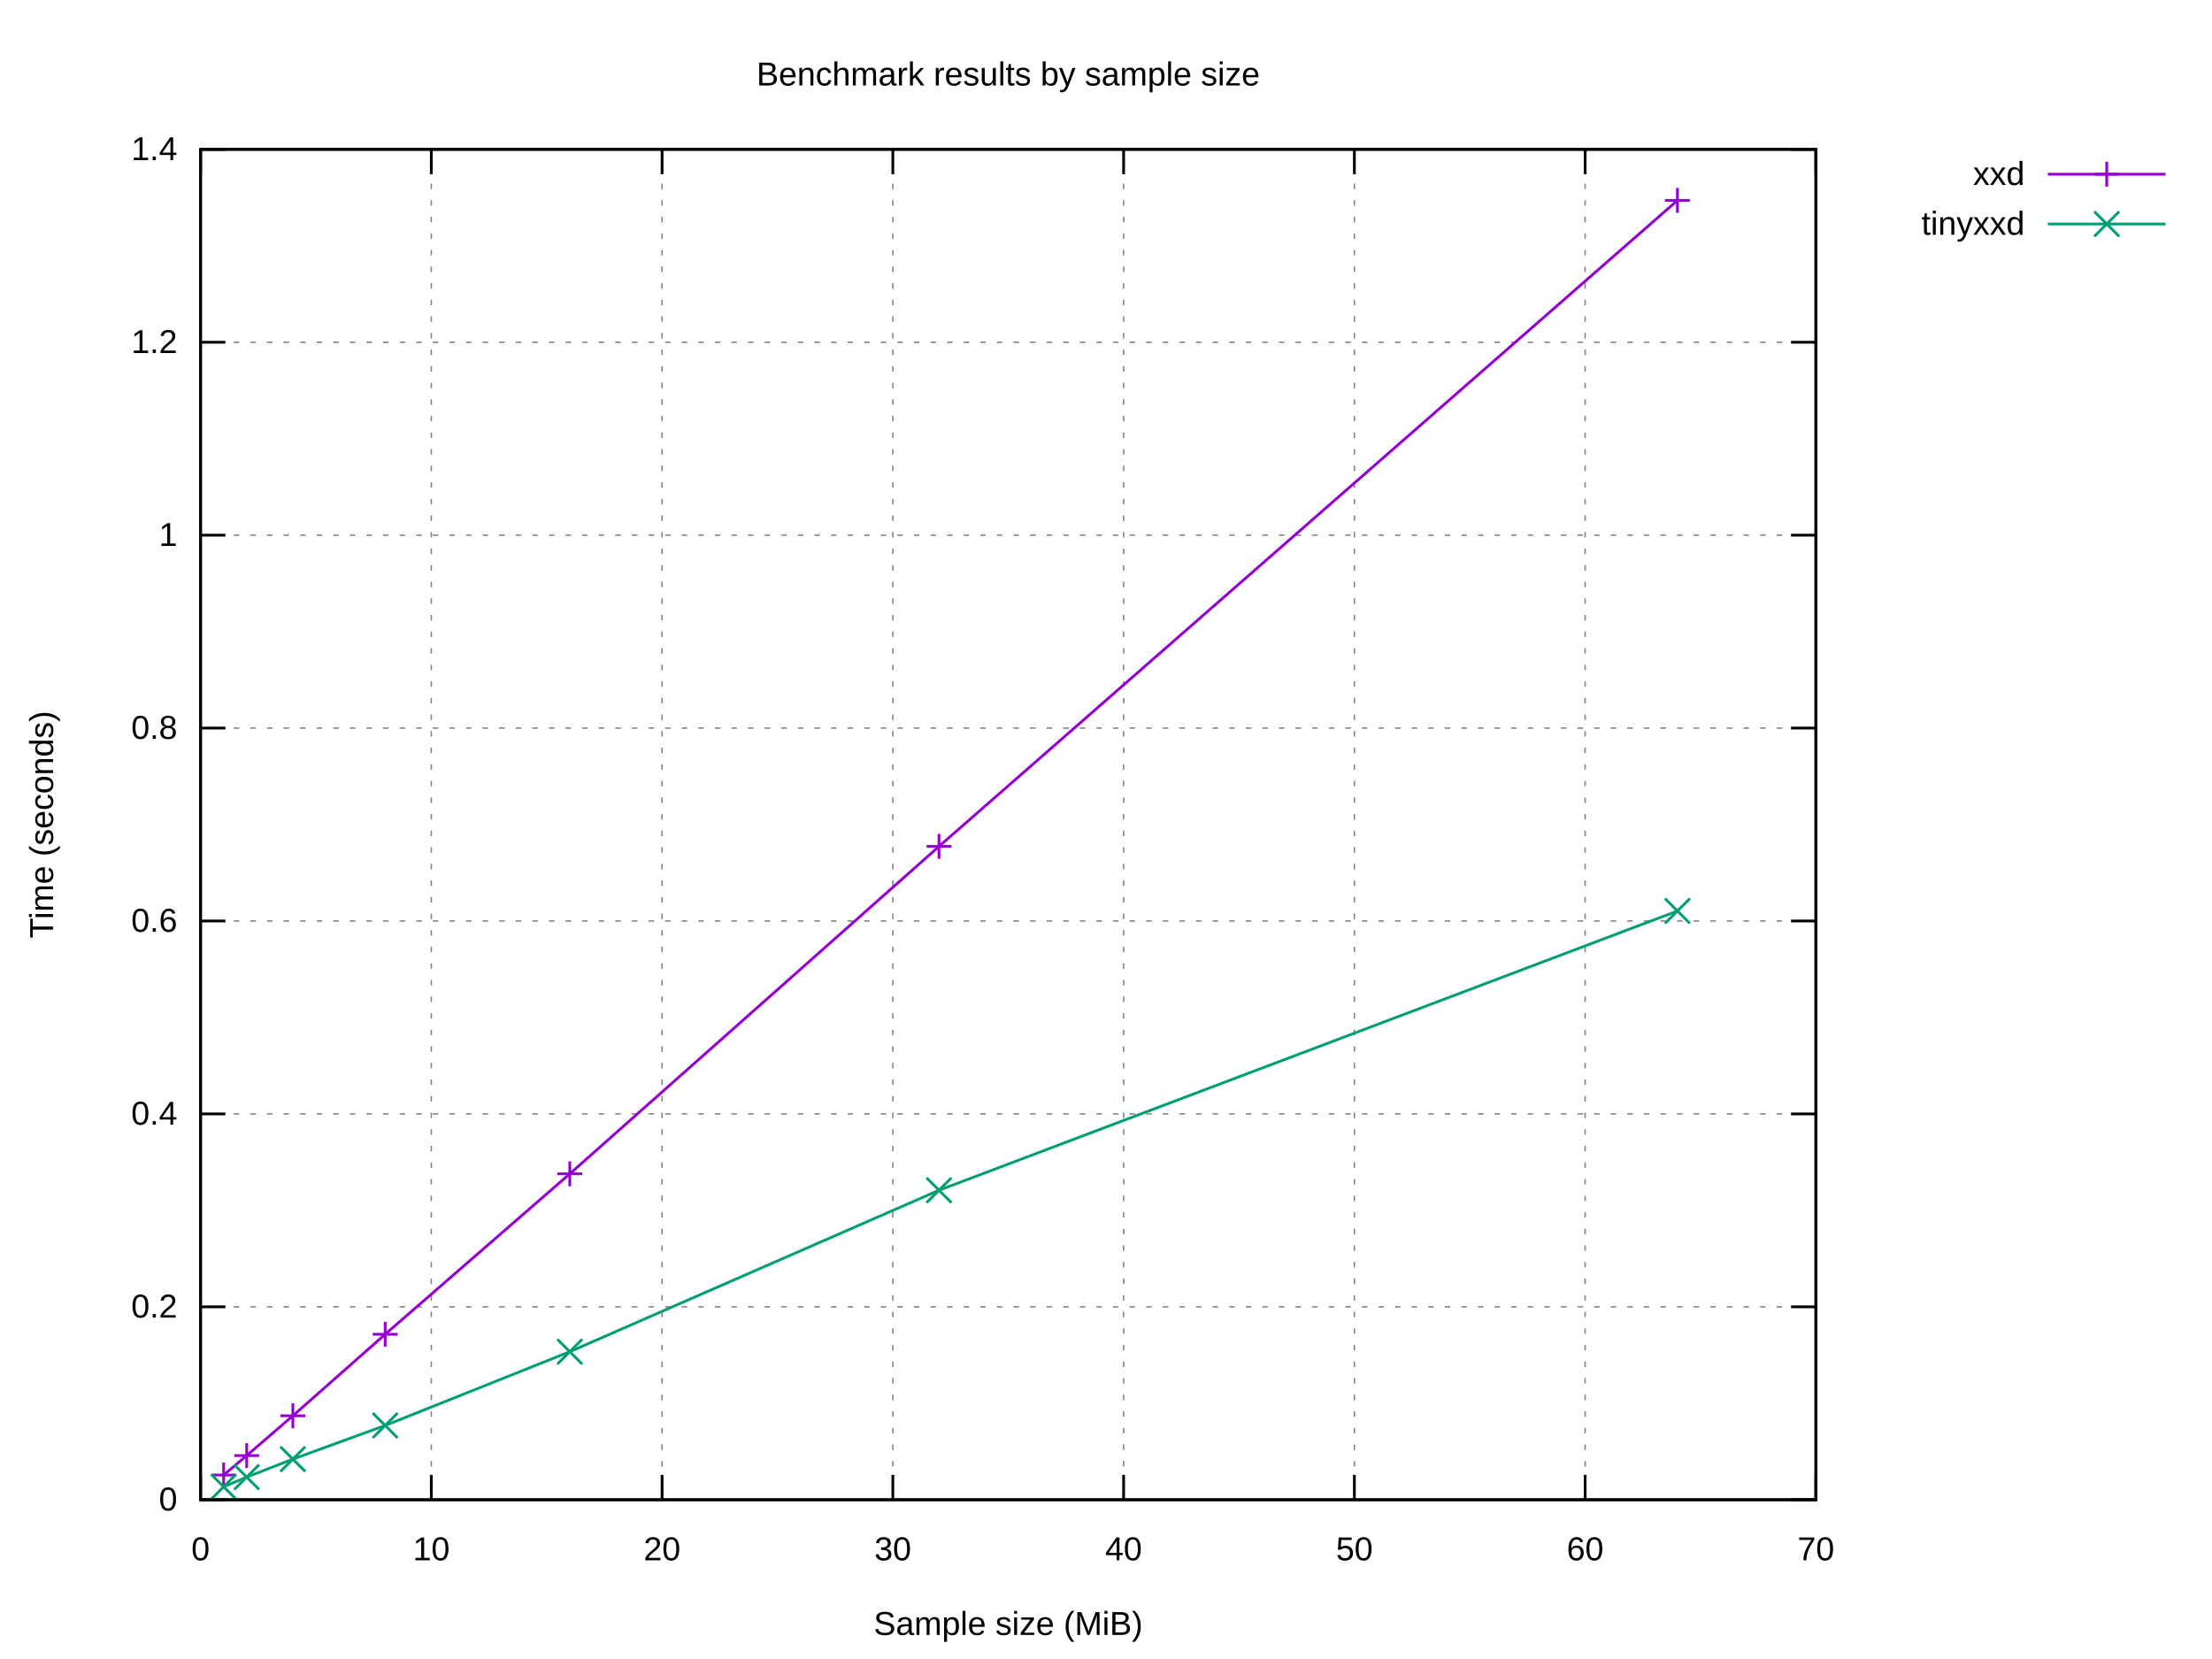
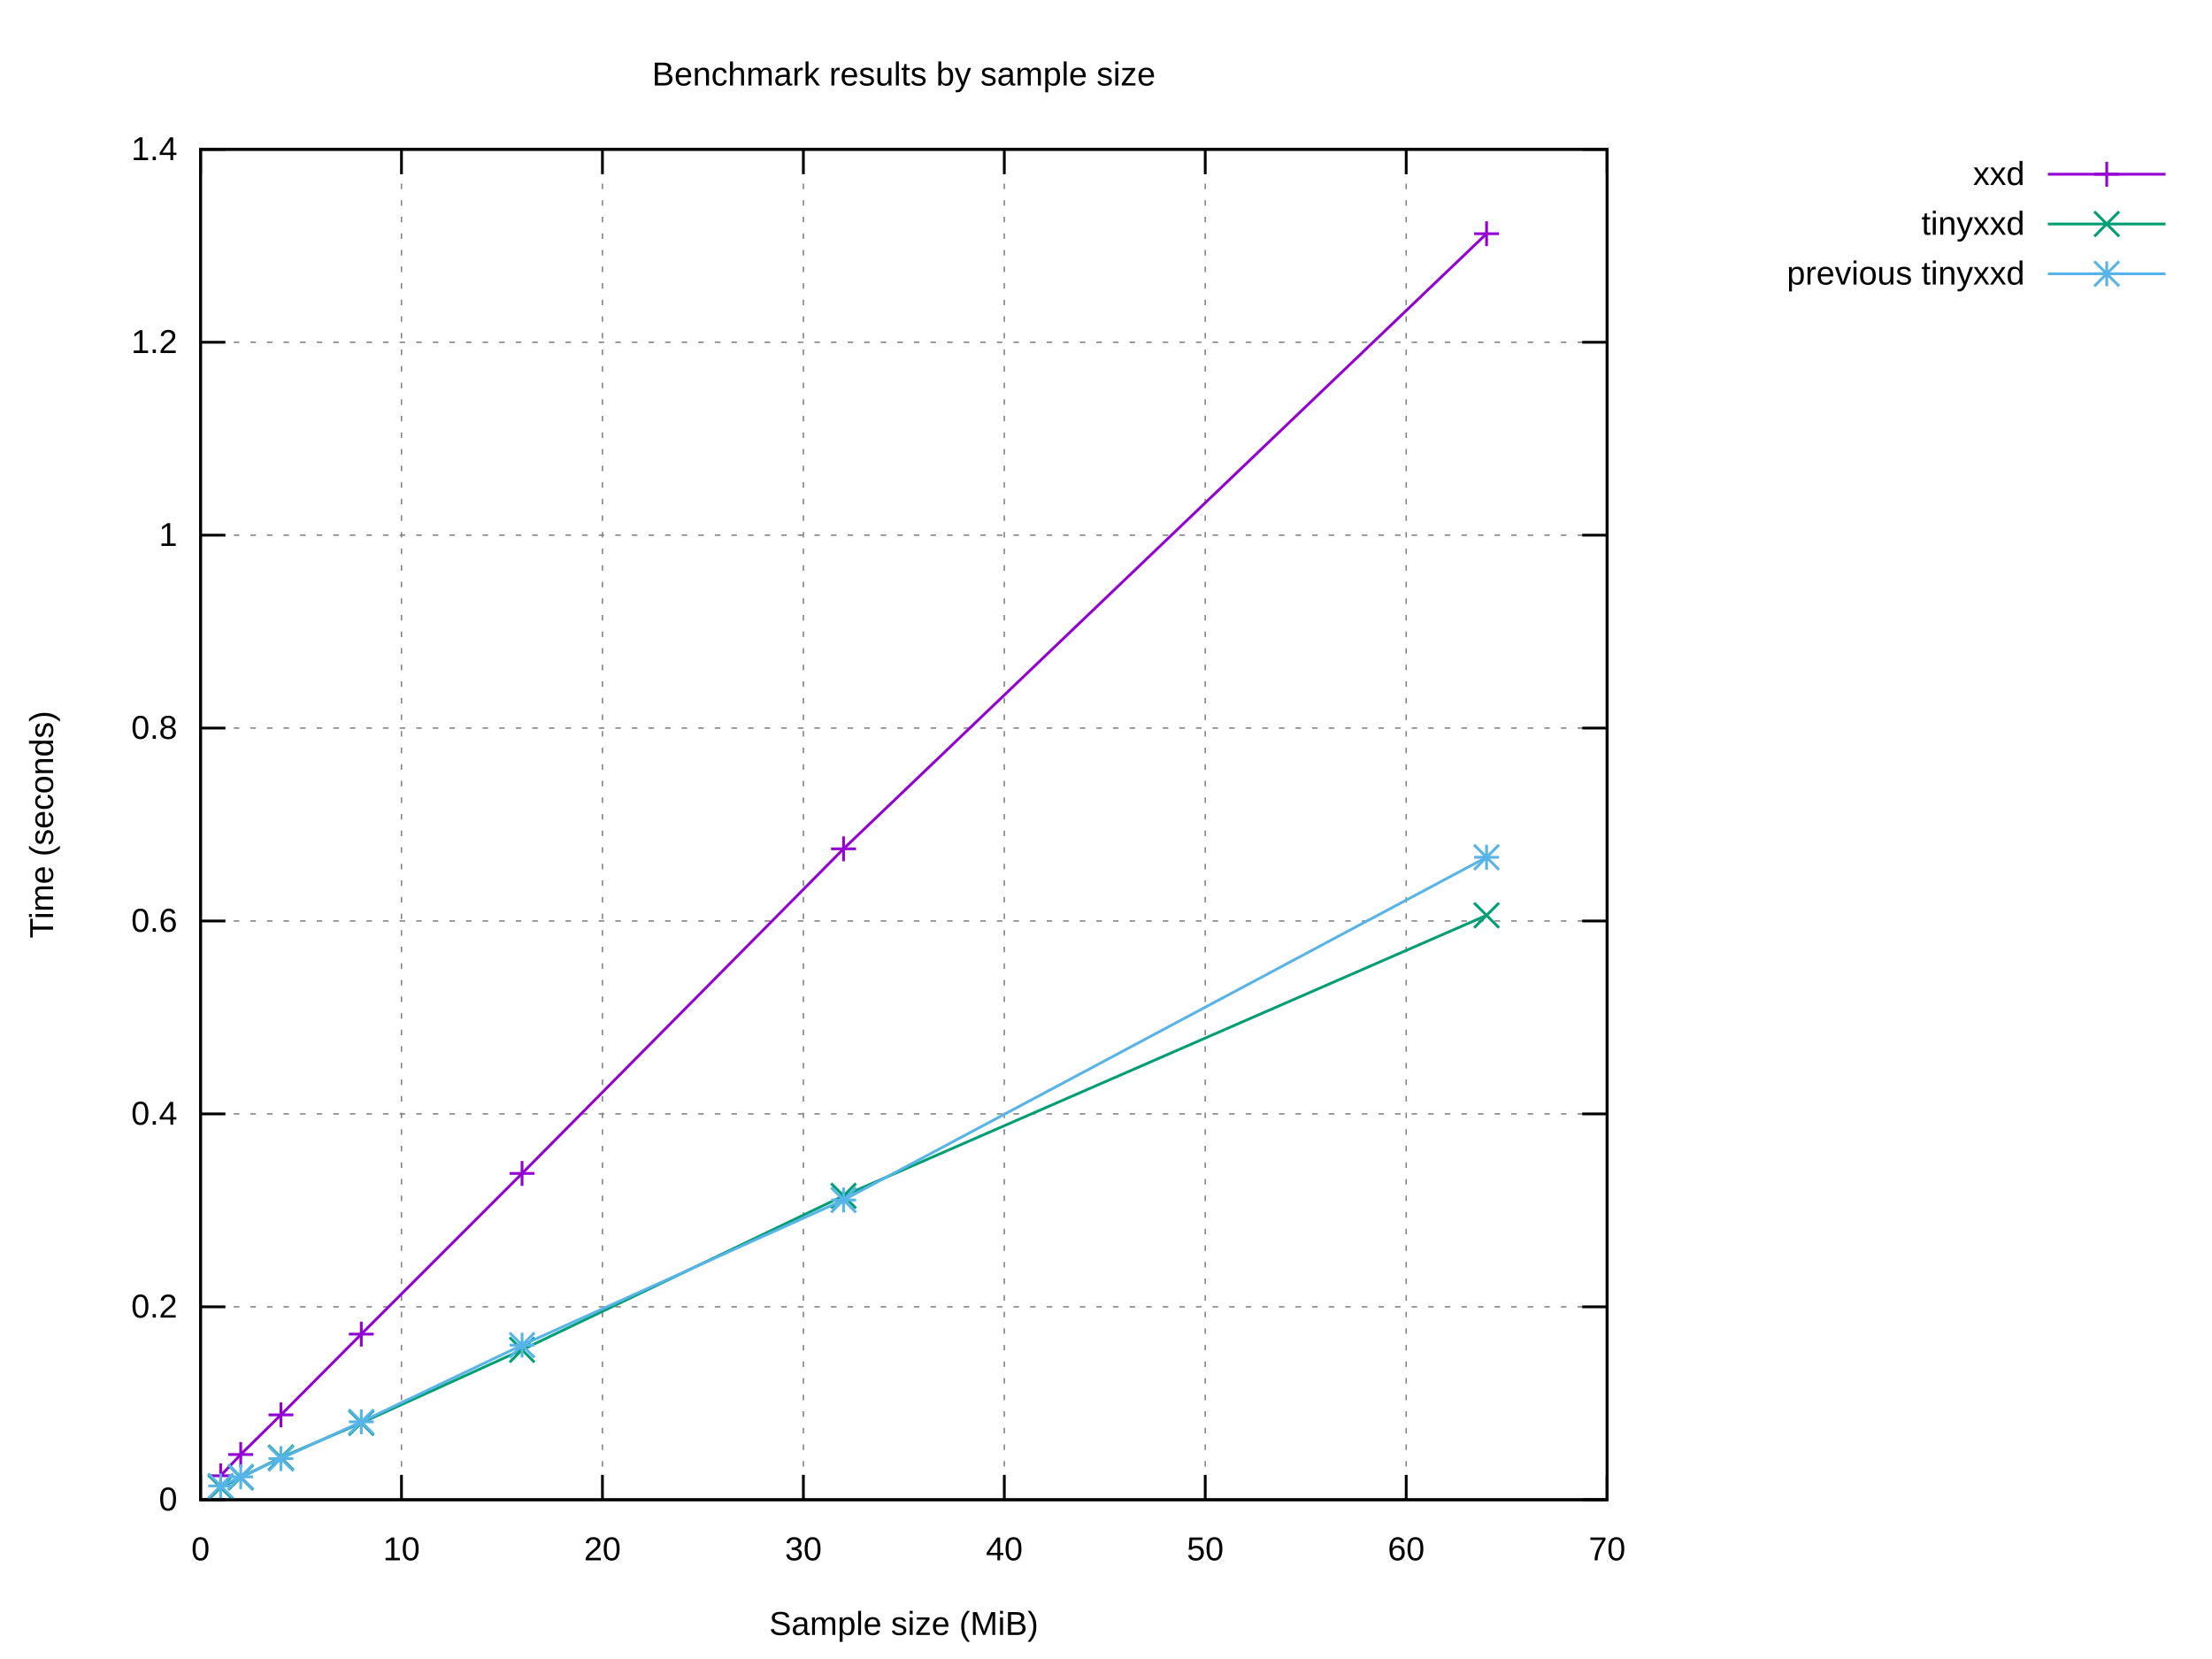
<svg xmlns="http://www.w3.org/2000/svg" xmlns:xlink="http://www.w3.org/1999/xlink" width="800" height="600" viewBox="0 0 800 600">
  <g id="gnuplot_canvas">
    <rect x="0" y="0" width="800" height="600" fill="#ffffff" />
    <defs>
      <circle id="gpDot" r="0.5" stroke-width="0.5" stroke="currentColor" />
      <path id="gpPt0" stroke-width="0.222" stroke="currentColor" d="M-1,0 h2 M0,-1 v2" />
      <path id="gpPt1" stroke-width="0.222" stroke="currentColor" d="M-1,-1 L1,1 M1,-1 L-1,1" />
      <path id="gpPt2" stroke-width="0.222" stroke="currentColor" d="M-1,0 L1,0 M0,-1 L0,1 M-1,-1 L1,1 M-1,1 L1,-1" />
      <rect id="gpPt3" stroke-width="0.222" stroke="currentColor" x="-1" y="-1" width="2" height="2" />
      <rect id="gpPt4" stroke-width="0.222" stroke="currentColor" fill="currentColor" x="-1" y="-1" width="2" height="2" />
      <circle id="gpPt5" stroke-width="0.222" stroke="currentColor" cx="0" cy="0" r="1" />
      <use xlink:href="#gpPt5" id="gpPt6" fill="currentColor" stroke="none" />
      <path id="gpPt7" stroke-width="0.222" stroke="currentColor" d="M0,-1.33 L-1.33,0.67 L1.33,0.67 z" />
      <use xlink:href="#gpPt7" id="gpPt8" fill="currentColor" stroke="none" />
      <use xlink:href="#gpPt7" id="gpPt9" stroke="currentColor" transform="rotate(180)" />
      <use xlink:href="#gpPt9" id="gpPt10" fill="currentColor" stroke="none" />
      <use xlink:href="#gpPt3" id="gpPt11" stroke="currentColor" transform="rotate(45)" />
      <use xlink:href="#gpPt11" id="gpPt12" fill="currentColor" stroke="none" />
      <path id="gpPt13" stroke-width="0.222" stroke="currentColor" d="M0,1.330 L1.265,0.411 L0.782,-1.067 L-0.782,-1.076 L-1.265,0.411 z" />
      <use xlink:href="#gpPt13" id="gpPt14" fill="currentColor" stroke="none" />
      <filter id="textbox" filterUnits="objectBoundingBox" x="0" y="0" height="1" width="1">
        <feFlood flood-color="#FFFFFF" flood-opacity="1" result="bgnd" />
        <feComposite in="SourceGraphic" in2="bgnd" operator="atop" />
      </filter>
      <filter id="greybox" filterUnits="objectBoundingBox" x="0" y="0" height="1" width="1">
        <feFlood flood-color="lightgrey" flood-opacity="1" result="grey" />
        <feComposite in="SourceGraphic" in2="grey" operator="atop" />
      </filter>
    </defs>
    <g fill="none" color="#FFFFFF" stroke="currentColor" stroke-width="1.00" stroke-linecap="butt" stroke-linejoin="miter">
</g>
    <g fill="none" color="black" stroke="currentColor" stroke-width="1.00" stroke-linecap="butt" stroke-linejoin="miter">
</g>
    <g fill="none" color="black" stroke="black" stroke-width="0.50" stroke-linecap="butt" stroke-linejoin="miter">
</g>
    <g fill="none" color="gray" stroke="currentColor" stroke-width="0.50" stroke-linecap="butt" stroke-linejoin="miter">
-       <path stroke="gray" stroke-dasharray="2,4" class="gridline" d="M72.53,542.40 L656.75,542.40  " />
-     </g>
-     <g fill="none" color="gray" stroke="gray" stroke-width="1.00" stroke-linecap="butt" stroke-linejoin="miter">
- </g>
-     <g fill="none" color="black" stroke="currentColor" stroke-width="1.00" stroke-linecap="butt" stroke-linejoin="miter">
-       <path stroke="black" d="M72.53,542.40 L81.53,542.40 M656.75,542.40 L647.75,542.40  " />
+       <path stroke="gray" stroke-dasharray="2,4" class="gridline" d="M72.53,542.40 L581.24,542.40  " />
+     </g>
+     <g fill="none" color="gray" stroke="gray" stroke-width="1.00" stroke-linecap="butt" stroke-linejoin="miter">
+ </g>
+     <g fill="none" color="black" stroke="currentColor" stroke-width="1.00" stroke-linecap="butt" stroke-linejoin="miter">
+       <path stroke="black" d="M72.53,542.40 L81.53,542.40 M581.24,542.40 L572.24,542.40  " />
      <g transform="translate(64.14,546.30)" stroke="none" fill="black" font-family="Arial" font-size="12.00" text-anchor="end">
        <text>
          <tspan font-family="Arial"> 0</tspan>
        </text>
      </g>
    </g>
    <g fill="none" color="black" stroke="currentColor" stroke-width="1.00" stroke-linecap="butt" stroke-linejoin="miter">
</g>
    <g fill="none" color="black" stroke="black" stroke-width="0.50" stroke-linecap="butt" stroke-linejoin="miter">
</g>
    <g fill="none" color="gray" stroke="currentColor" stroke-width="0.50" stroke-linecap="butt" stroke-linejoin="miter">
-       <path stroke="gray" stroke-dasharray="2,4" class="gridline" d="M72.53,472.63 L656.75,472.63  " />
-     </g>
-     <g fill="none" color="gray" stroke="gray" stroke-width="1.00" stroke-linecap="butt" stroke-linejoin="miter">
- </g>
-     <g fill="none" color="black" stroke="currentColor" stroke-width="1.00" stroke-linecap="butt" stroke-linejoin="miter">
-       <path stroke="black" d="M72.53,472.63 L81.53,472.63 M656.75,472.63 L647.75,472.63  " />
+       <path stroke="gray" stroke-dasharray="2,4" class="gridline" d="M72.53,472.63 L581.24,472.63  " />
+     </g>
+     <g fill="none" color="gray" stroke="gray" stroke-width="1.00" stroke-linecap="butt" stroke-linejoin="miter">
+ </g>
+     <g fill="none" color="black" stroke="currentColor" stroke-width="1.00" stroke-linecap="butt" stroke-linejoin="miter">
+       <path stroke="black" d="M72.53,472.63 L81.53,472.63 M581.24,472.63 L572.24,472.63  " />
      <g transform="translate(64.14,476.53)" stroke="none" fill="black" font-family="Arial" font-size="12.00" text-anchor="end">
        <text>
          <tspan font-family="Arial"> 0.2</tspan>
        </text>
      </g>
    </g>
    <g fill="none" color="black" stroke="currentColor" stroke-width="1.00" stroke-linecap="butt" stroke-linejoin="miter">
</g>
    <g fill="none" color="black" stroke="black" stroke-width="0.50" stroke-linecap="butt" stroke-linejoin="miter">
</g>
    <g fill="none" color="gray" stroke="currentColor" stroke-width="0.50" stroke-linecap="butt" stroke-linejoin="miter">
-       <path stroke="gray" stroke-dasharray="2,4" class="gridline" d="M72.53,402.86 L656.75,402.86  " />
-     </g>
-     <g fill="none" color="gray" stroke="gray" stroke-width="1.00" stroke-linecap="butt" stroke-linejoin="miter">
- </g>
-     <g fill="none" color="black" stroke="currentColor" stroke-width="1.00" stroke-linecap="butt" stroke-linejoin="miter">
-       <path stroke="black" d="M72.53,402.86 L81.53,402.86 M656.75,402.86 L647.75,402.86  " />
+       <path stroke="gray" stroke-dasharray="2,4" class="gridline" d="M72.53,402.86 L581.24,402.86  " />
+     </g>
+     <g fill="none" color="gray" stroke="gray" stroke-width="1.00" stroke-linecap="butt" stroke-linejoin="miter">
+ </g>
+     <g fill="none" color="black" stroke="currentColor" stroke-width="1.00" stroke-linecap="butt" stroke-linejoin="miter">
+       <path stroke="black" d="M72.53,402.86 L81.53,402.86 M581.24,402.86 L572.24,402.86  " />
      <g transform="translate(64.14,406.76)" stroke="none" fill="black" font-family="Arial" font-size="12.00" text-anchor="end">
        <text>
          <tspan font-family="Arial"> 0.4</tspan>
        </text>
      </g>
    </g>
    <g fill="none" color="black" stroke="currentColor" stroke-width="1.00" stroke-linecap="butt" stroke-linejoin="miter">
</g>
    <g fill="none" color="black" stroke="black" stroke-width="0.50" stroke-linecap="butt" stroke-linejoin="miter">
</g>
    <g fill="none" color="gray" stroke="currentColor" stroke-width="0.50" stroke-linecap="butt" stroke-linejoin="miter">
-       <path stroke="gray" stroke-dasharray="2,4" class="gridline" d="M72.53,333.09 L656.75,333.09  " />
-     </g>
-     <g fill="none" color="gray" stroke="gray" stroke-width="1.00" stroke-linecap="butt" stroke-linejoin="miter">
- </g>
-     <g fill="none" color="black" stroke="currentColor" stroke-width="1.00" stroke-linecap="butt" stroke-linejoin="miter">
-       <path stroke="black" d="M72.53,333.09 L81.53,333.09 M656.75,333.09 L647.75,333.09  " />
+       <path stroke="gray" stroke-dasharray="2,4" class="gridline" d="M72.53,333.09 L581.24,333.09  " />
+     </g>
+     <g fill="none" color="gray" stroke="gray" stroke-width="1.00" stroke-linecap="butt" stroke-linejoin="miter">
+ </g>
+     <g fill="none" color="black" stroke="currentColor" stroke-width="1.00" stroke-linecap="butt" stroke-linejoin="miter">
+       <path stroke="black" d="M72.53,333.09 L81.53,333.09 M581.24,333.09 L572.24,333.09  " />
      <g transform="translate(64.14,336.99)" stroke="none" fill="black" font-family="Arial" font-size="12.00" text-anchor="end">
        <text>
          <tspan font-family="Arial"> 0.6</tspan>
        </text>
      </g>
    </g>
    <g fill="none" color="black" stroke="currentColor" stroke-width="1.00" stroke-linecap="butt" stroke-linejoin="miter">
</g>
    <g fill="none" color="black" stroke="black" stroke-width="0.50" stroke-linecap="butt" stroke-linejoin="miter">
</g>
    <g fill="none" color="gray" stroke="currentColor" stroke-width="0.50" stroke-linecap="butt" stroke-linejoin="miter">
-       <path stroke="gray" stroke-dasharray="2,4" class="gridline" d="M72.53,263.32 L656.75,263.32  " />
-     </g>
-     <g fill="none" color="gray" stroke="gray" stroke-width="1.00" stroke-linecap="butt" stroke-linejoin="miter">
- </g>
-     <g fill="none" color="black" stroke="currentColor" stroke-width="1.00" stroke-linecap="butt" stroke-linejoin="miter">
-       <path stroke="black" d="M72.53,263.32 L81.53,263.32 M656.75,263.32 L647.75,263.32  " />
+       <path stroke="gray" stroke-dasharray="2,4" class="gridline" d="M72.53,263.32 L581.24,263.32  " />
+     </g>
+     <g fill="none" color="gray" stroke="gray" stroke-width="1.00" stroke-linecap="butt" stroke-linejoin="miter">
+ </g>
+     <g fill="none" color="black" stroke="currentColor" stroke-width="1.00" stroke-linecap="butt" stroke-linejoin="miter">
+       <path stroke="black" d="M72.53,263.32 L81.53,263.32 M581.24,263.32 L572.24,263.32  " />
      <g transform="translate(64.14,267.22)" stroke="none" fill="black" font-family="Arial" font-size="12.00" text-anchor="end">
        <text>
          <tspan font-family="Arial"> 0.8</tspan>
        </text>
      </g>
    </g>
    <g fill="none" color="black" stroke="currentColor" stroke-width="1.00" stroke-linecap="butt" stroke-linejoin="miter">
</g>
    <g fill="none" color="black" stroke="black" stroke-width="0.50" stroke-linecap="butt" stroke-linejoin="miter">
</g>
    <g fill="none" color="gray" stroke="currentColor" stroke-width="0.50" stroke-linecap="butt" stroke-linejoin="miter">
-       <path stroke="gray" stroke-dasharray="2,4" class="gridline" d="M72.53,193.55 L656.75,193.55  " />
-     </g>
-     <g fill="none" color="gray" stroke="gray" stroke-width="1.00" stroke-linecap="butt" stroke-linejoin="miter">
- </g>
-     <g fill="none" color="black" stroke="currentColor" stroke-width="1.00" stroke-linecap="butt" stroke-linejoin="miter">
-       <path stroke="black" d="M72.53,193.55 L81.53,193.55 M656.75,193.55 L647.75,193.55  " />
+       <path stroke="gray" stroke-dasharray="2,4" class="gridline" d="M72.53,193.55 L581.24,193.55  " />
+     </g>
+     <g fill="none" color="gray" stroke="gray" stroke-width="1.00" stroke-linecap="butt" stroke-linejoin="miter">
+ </g>
+     <g fill="none" color="black" stroke="currentColor" stroke-width="1.00" stroke-linecap="butt" stroke-linejoin="miter">
+       <path stroke="black" d="M72.53,193.55 L81.53,193.55 M581.24,193.55 L572.24,193.55  " />
      <g transform="translate(64.14,197.45)" stroke="none" fill="black" font-family="Arial" font-size="12.00" text-anchor="end">
        <text>
          <tspan font-family="Arial"> 1</tspan>
        </text>
      </g>
    </g>
    <g fill="none" color="black" stroke="currentColor" stroke-width="1.00" stroke-linecap="butt" stroke-linejoin="miter">
</g>
    <g fill="none" color="black" stroke="black" stroke-width="0.50" stroke-linecap="butt" stroke-linejoin="miter">
</g>
    <g fill="none" color="gray" stroke="currentColor" stroke-width="0.50" stroke-linecap="butt" stroke-linejoin="miter">
-       <path stroke="gray" stroke-dasharray="2,4" class="gridline" d="M72.53,123.78 L656.75,123.78  " />
-     </g>
-     <g fill="none" color="gray" stroke="gray" stroke-width="1.00" stroke-linecap="butt" stroke-linejoin="miter">
- </g>
-     <g fill="none" color="black" stroke="currentColor" stroke-width="1.00" stroke-linecap="butt" stroke-linejoin="miter">
-       <path stroke="black" d="M72.53,123.78 L81.53,123.78 M656.75,123.78 L647.75,123.78  " />
+       <path stroke="gray" stroke-dasharray="2,4" class="gridline" d="M72.53,123.78 L581.24,123.78  " />
+     </g>
+     <g fill="none" color="gray" stroke="gray" stroke-width="1.00" stroke-linecap="butt" stroke-linejoin="miter">
+ </g>
+     <g fill="none" color="black" stroke="currentColor" stroke-width="1.00" stroke-linecap="butt" stroke-linejoin="miter">
+       <path stroke="black" d="M72.53,123.78 L81.53,123.78 M581.24,123.78 L572.24,123.78  " />
      <g transform="translate(64.14,127.68)" stroke="none" fill="black" font-family="Arial" font-size="12.00" text-anchor="end">
        <text>
          <tspan font-family="Arial"> 1.2</tspan>
        </text>
      </g>
    </g>
    <g fill="none" color="black" stroke="currentColor" stroke-width="1.00" stroke-linecap="butt" stroke-linejoin="miter">
</g>
    <g fill="none" color="black" stroke="black" stroke-width="0.50" stroke-linecap="butt" stroke-linejoin="miter">
</g>
    <g fill="none" color="gray" stroke="currentColor" stroke-width="0.50" stroke-linecap="butt" stroke-linejoin="miter">
-       <path stroke="gray" stroke-dasharray="2,4" class="gridline" d="M72.53,54.01 L656.75,54.01  " />
-     </g>
-     <g fill="none" color="gray" stroke="gray" stroke-width="1.00" stroke-linecap="butt" stroke-linejoin="miter">
- </g>
-     <g fill="none" color="black" stroke="currentColor" stroke-width="1.00" stroke-linecap="butt" stroke-linejoin="miter">
-       <path stroke="black" d="M72.53,54.01 L81.53,54.01 M656.75,54.01 L647.75,54.01  " />
+       <path stroke="gray" stroke-dasharray="2,4" class="gridline" d="M72.53,54.01 L581.24,54.01  " />
+     </g>
+     <g fill="none" color="gray" stroke="gray" stroke-width="1.00" stroke-linecap="butt" stroke-linejoin="miter">
+ </g>
+     <g fill="none" color="black" stroke="currentColor" stroke-width="1.00" stroke-linecap="butt" stroke-linejoin="miter">
+       <path stroke="black" d="M72.53,54.01 L81.53,54.01 M581.24,54.01 L572.24,54.01  " />
      <g transform="translate(64.14,57.91)" stroke="none" fill="black" font-family="Arial" font-size="12.00" text-anchor="end">
        <text>
          <tspan font-family="Arial"> 1.4</tspan>
        </text>
      </g>
    </g>
    <g fill="none" color="black" stroke="currentColor" stroke-width="1.00" stroke-linecap="butt" stroke-linejoin="miter">
</g>
    <g fill="none" color="black" stroke="black" stroke-width="0.50" stroke-linecap="butt" stroke-linejoin="miter">
</g>
    <g fill="none" color="gray" stroke="currentColor" stroke-width="0.50" stroke-linecap="butt" stroke-linejoin="miter">
      <path stroke="gray" stroke-dasharray="2,4" class="gridline" d="M72.53,542.40 L72.53,54.01  " />
    </g>
    <g fill="none" color="gray" stroke="gray" stroke-width="1.00" stroke-linecap="butt" stroke-linejoin="miter">
</g>
    <g fill="none" color="black" stroke="currentColor" stroke-width="1.00" stroke-linecap="butt" stroke-linejoin="miter">
      <path stroke="black" d="M72.53,542.40 L72.53,533.40 M72.53,54.01 L72.53,63.01  " />
      <g transform="translate(72.53,564.30)" stroke="none" fill="black" font-family="Arial" font-size="12.00" text-anchor="middle">
        <text>
          <tspan font-family="Arial"> 0</tspan>
        </text>
      </g>
    </g>
    <g fill="none" color="black" stroke="currentColor" stroke-width="1.00" stroke-linecap="butt" stroke-linejoin="miter">
</g>
    <g fill="none" color="black" stroke="black" stroke-width="0.50" stroke-linecap="butt" stroke-linejoin="miter">
</g>
    <g fill="none" color="gray" stroke="currentColor" stroke-width="0.50" stroke-linecap="butt" stroke-linejoin="miter">
-       <path stroke="gray" stroke-dasharray="2,4" class="gridline" d="M155.99,542.40 L155.99,54.01  " />
-     </g>
-     <g fill="none" color="gray" stroke="gray" stroke-width="1.00" stroke-linecap="butt" stroke-linejoin="miter">
- </g>
-     <g fill="none" color="black" stroke="currentColor" stroke-width="1.00" stroke-linecap="butt" stroke-linejoin="miter">
-       <path stroke="black" d="M155.99,542.40 L155.99,533.40 M155.99,54.01 L155.99,63.01  " />
-       <g transform="translate(155.99,564.30)" stroke="none" fill="black" font-family="Arial" font-size="12.00" text-anchor="middle">
+       <path stroke="gray" stroke-dasharray="2,4" class="gridline" d="M145.20,542.40 L145.20,54.01  " />
+     </g>
+     <g fill="none" color="gray" stroke="gray" stroke-width="1.00" stroke-linecap="butt" stroke-linejoin="miter">
+ </g>
+     <g fill="none" color="black" stroke="currentColor" stroke-width="1.00" stroke-linecap="butt" stroke-linejoin="miter">
+       <path stroke="black" d="M145.20,542.40 L145.20,533.40 M145.20,54.01 L145.20,63.01  " />
+       <g transform="translate(145.20,564.30)" stroke="none" fill="black" font-family="Arial" font-size="12.00" text-anchor="middle">
        <text>
          <tspan font-family="Arial"> 10</tspan>
        </text>
      </g>
    </g>
    <g fill="none" color="black" stroke="currentColor" stroke-width="1.00" stroke-linecap="butt" stroke-linejoin="miter">
</g>
    <g fill="none" color="black" stroke="black" stroke-width="0.50" stroke-linecap="butt" stroke-linejoin="miter">
</g>
    <g fill="none" color="gray" stroke="currentColor" stroke-width="0.50" stroke-linecap="butt" stroke-linejoin="miter">
-       <path stroke="gray" stroke-dasharray="2,4" class="gridline" d="M239.45,542.40 L239.45,54.01  " />
-     </g>
-     <g fill="none" color="gray" stroke="gray" stroke-width="1.00" stroke-linecap="butt" stroke-linejoin="miter">
- </g>
-     <g fill="none" color="black" stroke="currentColor" stroke-width="1.00" stroke-linecap="butt" stroke-linejoin="miter">
-       <path stroke="black" d="M239.45,542.40 L239.45,533.40 M239.45,54.01 L239.45,63.01  " />
-       <g transform="translate(239.45,564.30)" stroke="none" fill="black" font-family="Arial" font-size="12.00" text-anchor="middle">
+       <path stroke="gray" stroke-dasharray="2,4" class="gridline" d="M217.88,542.40 L217.88,54.01  " />
+     </g>
+     <g fill="none" color="gray" stroke="gray" stroke-width="1.00" stroke-linecap="butt" stroke-linejoin="miter">
+ </g>
+     <g fill="none" color="black" stroke="currentColor" stroke-width="1.00" stroke-linecap="butt" stroke-linejoin="miter">
+       <path stroke="black" d="M217.88,542.40 L217.88,533.40 M217.88,54.01 L217.88,63.01  " />
+       <g transform="translate(217.88,564.30)" stroke="none" fill="black" font-family="Arial" font-size="12.00" text-anchor="middle">
        <text>
          <tspan font-family="Arial"> 20</tspan>
        </text>
      </g>
    </g>
    <g fill="none" color="black" stroke="currentColor" stroke-width="1.00" stroke-linecap="butt" stroke-linejoin="miter">
</g>
    <g fill="none" color="black" stroke="black" stroke-width="0.50" stroke-linecap="butt" stroke-linejoin="miter">
</g>
    <g fill="none" color="gray" stroke="currentColor" stroke-width="0.50" stroke-linecap="butt" stroke-linejoin="miter">
-       <path stroke="gray" stroke-dasharray="2,4" class="gridline" d="M322.91,542.40 L322.91,54.01  " />
-     </g>
-     <g fill="none" color="gray" stroke="gray" stroke-width="1.00" stroke-linecap="butt" stroke-linejoin="miter">
- </g>
-     <g fill="none" color="black" stroke="currentColor" stroke-width="1.00" stroke-linecap="butt" stroke-linejoin="miter">
-       <path stroke="black" d="M322.91,542.40 L322.91,533.40 M322.91,54.01 L322.91,63.01  " />
-       <g transform="translate(322.91,564.30)" stroke="none" fill="black" font-family="Arial" font-size="12.00" text-anchor="middle">
+       <path stroke="gray" stroke-dasharray="2,4" class="gridline" d="M290.55,542.40 L290.55,54.01  " />
+     </g>
+     <g fill="none" color="gray" stroke="gray" stroke-width="1.00" stroke-linecap="butt" stroke-linejoin="miter">
+ </g>
+     <g fill="none" color="black" stroke="currentColor" stroke-width="1.00" stroke-linecap="butt" stroke-linejoin="miter">
+       <path stroke="black" d="M290.55,542.40 L290.55,533.40 M290.55,54.01 L290.55,63.01  " />
+       <g transform="translate(290.55,564.30)" stroke="none" fill="black" font-family="Arial" font-size="12.00" text-anchor="middle">
        <text>
          <tspan font-family="Arial"> 30</tspan>
        </text>
      </g>
    </g>
    <g fill="none" color="black" stroke="currentColor" stroke-width="1.00" stroke-linecap="butt" stroke-linejoin="miter">
</g>
    <g fill="none" color="black" stroke="black" stroke-width="0.50" stroke-linecap="butt" stroke-linejoin="miter">
</g>
    <g fill="none" color="gray" stroke="currentColor" stroke-width="0.50" stroke-linecap="butt" stroke-linejoin="miter">
-       <path stroke="gray" stroke-dasharray="2,4" class="gridline" d="M406.37,542.40 L406.37,54.01  " />
-     </g>
-     <g fill="none" color="gray" stroke="gray" stroke-width="1.00" stroke-linecap="butt" stroke-linejoin="miter">
- </g>
-     <g fill="none" color="black" stroke="currentColor" stroke-width="1.00" stroke-linecap="butt" stroke-linejoin="miter">
-       <path stroke="black" d="M406.37,542.40 L406.37,533.40 M406.37,54.01 L406.37,63.01  " />
-       <g transform="translate(406.37,564.30)" stroke="none" fill="black" font-family="Arial" font-size="12.00" text-anchor="middle">
+       <path stroke="gray" stroke-dasharray="2,4" class="gridline" d="M363.22,542.40 L363.22,54.01  " />
+     </g>
+     <g fill="none" color="gray" stroke="gray" stroke-width="1.00" stroke-linecap="butt" stroke-linejoin="miter">
+ </g>
+     <g fill="none" color="black" stroke="currentColor" stroke-width="1.00" stroke-linecap="butt" stroke-linejoin="miter">
+       <path stroke="black" d="M363.22,542.40 L363.22,533.40 M363.22,54.01 L363.22,63.01  " />
+       <g transform="translate(363.22,564.30)" stroke="none" fill="black" font-family="Arial" font-size="12.00" text-anchor="middle">
        <text>
          <tspan font-family="Arial"> 40</tspan>
        </text>
      </g>
    </g>
    <g fill="none" color="black" stroke="currentColor" stroke-width="1.00" stroke-linecap="butt" stroke-linejoin="miter">
</g>
    <g fill="none" color="black" stroke="black" stroke-width="0.50" stroke-linecap="butt" stroke-linejoin="miter">
</g>
    <g fill="none" color="gray" stroke="currentColor" stroke-width="0.50" stroke-linecap="butt" stroke-linejoin="miter">
-       <path stroke="gray" stroke-dasharray="2,4" class="gridline" d="M489.83,542.40 L489.83,54.01  " />
-     </g>
-     <g fill="none" color="gray" stroke="gray" stroke-width="1.00" stroke-linecap="butt" stroke-linejoin="miter">
- </g>
-     <g fill="none" color="black" stroke="currentColor" stroke-width="1.00" stroke-linecap="butt" stroke-linejoin="miter">
-       <path stroke="black" d="M489.83,542.40 L489.83,533.40 M489.83,54.01 L489.83,63.01  " />
-       <g transform="translate(489.83,564.30)" stroke="none" fill="black" font-family="Arial" font-size="12.00" text-anchor="middle">
+       <path stroke="gray" stroke-dasharray="2,4" class="gridline" d="M435.89,542.40 L435.89,54.01  " />
+     </g>
+     <g fill="none" color="gray" stroke="gray" stroke-width="1.00" stroke-linecap="butt" stroke-linejoin="miter">
+ </g>
+     <g fill="none" color="black" stroke="currentColor" stroke-width="1.00" stroke-linecap="butt" stroke-linejoin="miter">
+       <path stroke="black" d="M435.89,542.40 L435.89,533.40 M435.89,54.01 L435.89,63.01  " />
+       <g transform="translate(435.89,564.30)" stroke="none" fill="black" font-family="Arial" font-size="12.00" text-anchor="middle">
        <text>
          <tspan font-family="Arial"> 50</tspan>
        </text>
      </g>
    </g>
    <g fill="none" color="black" stroke="currentColor" stroke-width="1.00" stroke-linecap="butt" stroke-linejoin="miter">
</g>
    <g fill="none" color="black" stroke="black" stroke-width="0.50" stroke-linecap="butt" stroke-linejoin="miter">
</g>
    <g fill="none" color="gray" stroke="currentColor" stroke-width="0.50" stroke-linecap="butt" stroke-linejoin="miter">
-       <path stroke="gray" stroke-dasharray="2,4" class="gridline" d="M573.29,542.40 L573.29,54.01  " />
-     </g>
-     <g fill="none" color="gray" stroke="gray" stroke-width="1.00" stroke-linecap="butt" stroke-linejoin="miter">
- </g>
-     <g fill="none" color="black" stroke="currentColor" stroke-width="1.00" stroke-linecap="butt" stroke-linejoin="miter">
-       <path stroke="black" d="M573.29,542.40 L573.29,533.40 M573.29,54.01 L573.29,63.01  " />
-       <g transform="translate(573.29,564.30)" stroke="none" fill="black" font-family="Arial" font-size="12.00" text-anchor="middle">
+       <path stroke="gray" stroke-dasharray="2,4" class="gridline" d="M508.57,542.40 L508.57,54.01  " />
+     </g>
+     <g fill="none" color="gray" stroke="gray" stroke-width="1.00" stroke-linecap="butt" stroke-linejoin="miter">
+ </g>
+     <g fill="none" color="black" stroke="currentColor" stroke-width="1.00" stroke-linecap="butt" stroke-linejoin="miter">
+       <path stroke="black" d="M508.57,542.40 L508.57,533.40 M508.57,54.01 L508.57,63.01  " />
+       <g transform="translate(508.57,564.30)" stroke="none" fill="black" font-family="Arial" font-size="12.00" text-anchor="middle">
        <text>
          <tspan font-family="Arial"> 60</tspan>
        </text>
      </g>
    </g>
    <g fill="none" color="black" stroke="currentColor" stroke-width="1.00" stroke-linecap="butt" stroke-linejoin="miter">
</g>
    <g fill="none" color="black" stroke="black" stroke-width="0.50" stroke-linecap="butt" stroke-linejoin="miter">
</g>
    <g fill="none" color="gray" stroke="currentColor" stroke-width="0.50" stroke-linecap="butt" stroke-linejoin="miter">
-       <path stroke="gray" stroke-dasharray="2,4" class="gridline" d="M656.75,542.40 L656.75,54.01  " />
-     </g>
-     <g fill="none" color="gray" stroke="gray" stroke-width="1.00" stroke-linecap="butt" stroke-linejoin="miter">
- </g>
-     <g fill="none" color="black" stroke="currentColor" stroke-width="1.00" stroke-linecap="butt" stroke-linejoin="miter">
-       <path stroke="black" d="M656.75,542.40 L656.75,533.40 M656.75,54.01 L656.75,63.01  " />
-       <g transform="translate(656.75,564.30)" stroke="none" fill="black" font-family="Arial" font-size="12.00" text-anchor="middle">
+       <path stroke="gray" stroke-dasharray="2,4" class="gridline" d="M581.24,542.40 L581.24,54.01  " />
+     </g>
+     <g fill="none" color="gray" stroke="gray" stroke-width="1.00" stroke-linecap="butt" stroke-linejoin="miter">
+ </g>
+     <g fill="none" color="black" stroke="currentColor" stroke-width="1.00" stroke-linecap="butt" stroke-linejoin="miter">
+       <path stroke="black" d="M581.24,542.40 L581.24,533.40 M581.24,54.01 L581.24,63.01  " />
+       <g transform="translate(581.24,564.30)" stroke="none" fill="black" font-family="Arial" font-size="12.00" text-anchor="middle">
        <text>
          <tspan font-family="Arial"> 70</tspan>
        </text>
      </g>
    </g>
    <g fill="none" color="black" stroke="currentColor" stroke-width="1.00" stroke-linecap="butt" stroke-linejoin="miter">
</g>
    <g fill="none" color="black" stroke="currentColor" stroke-width="1.00" stroke-linecap="butt" stroke-linejoin="miter">
-       <path stroke="black" d="M72.53,54.01 L72.53,542.40 L656.75,542.40 L656.75,54.01 L72.53,54.01 Z  " />
+       <path stroke="black" d="M72.53,54.01 L72.53,542.40 L581.24,542.40 L581.24,54.01 L72.53,54.01 Z  " />
    </g>
    <g fill="none" color="black" stroke="currentColor" stroke-width="1.00" stroke-linecap="butt" stroke-linejoin="miter">
</g>
    <g id="gnuplot_plot_1">
      <g fill="none" color="black" stroke="currentColor" stroke-width="1.00" stroke-linecap="butt" stroke-linejoin="miter">
        <g transform="translate(732.26,66.91)" stroke="none" fill="black" font-family="Arial" font-size="12.00" text-anchor="end">
          <text>
            <tspan font-family="Arial">xxd</tspan>
          </text>
        </g>
      </g>
      <g fill="none" color="black" stroke="currentColor" stroke-width="1.00" stroke-linecap="butt" stroke-linejoin="miter">
-         <path stroke="rgb(148,   0, 211)" d="M740.65,63.01 L783.21,63.01 M606.67,72.48 L339.60,306.11 L206.07,424.53 L139.30,482.56 L105.91,512.04 L89.22,526.43   L80.88,533.47  " />
-         <use xlink:href="#gpPt0" transform="translate(606.67,72.48) scale(4.50)" color="rgb(148,   0, 211)" />
-         <use xlink:href="#gpPt0" transform="translate(339.60,306.11) scale(4.50)" color="rgb(148,   0, 211)" />
-         <use xlink:href="#gpPt0" transform="translate(206.07,424.53) scale(4.50)" color="rgb(148,   0, 211)" />
-         <use xlink:href="#gpPt0" transform="translate(139.30,482.56) scale(4.50)" color="rgb(148,   0, 211)" />
-         <use xlink:href="#gpPt0" transform="translate(105.91,512.04) scale(4.50)" color="rgb(148,   0, 211)" />
-         <use xlink:href="#gpPt0" transform="translate(89.22,526.43) scale(4.50)" color="rgb(148,   0, 211)" />
-         <use xlink:href="#gpPt0" transform="translate(80.88,533.47) scale(4.50)" color="rgb(148,   0, 211)" />
+         <path stroke="rgb(148,   0, 211)" d="M740.65,63.01 L783.21,63.01 M537.64,84.52 L305.08,306.99 L188.81,424.39 L130.67,482.51 L101.60,511.71 L87.06,526.04   L79.80,533.73  " />
+         <use xlink:href="#gpPt0" transform="translate(537.64,84.52) scale(4.50)" color="rgb(148,   0, 211)" />
+         <use xlink:href="#gpPt0" transform="translate(305.08,306.99) scale(4.50)" color="rgb(148,   0, 211)" />
+         <use xlink:href="#gpPt0" transform="translate(188.81,424.39) scale(4.50)" color="rgb(148,   0, 211)" />
+         <use xlink:href="#gpPt0" transform="translate(130.67,482.51) scale(4.50)" color="rgb(148,   0, 211)" />
+         <use xlink:href="#gpPt0" transform="translate(101.60,511.71) scale(4.50)" color="rgb(148,   0, 211)" />
+         <use xlink:href="#gpPt0" transform="translate(87.06,526.04) scale(4.50)" color="rgb(148,   0, 211)" />
+         <use xlink:href="#gpPt0" transform="translate(79.80,533.73) scale(4.50)" color="rgb(148,   0, 211)" />
        <use xlink:href="#gpPt0" transform="translate(761.93,63.01) scale(4.50)" color="rgb(148,   0, 211)" />
      </g>
    </g>
    <g id="gnuplot_plot_2">
      <g fill="none" color="black" stroke="currentColor" stroke-width="1.00" stroke-linecap="butt" stroke-linejoin="miter">
        <g transform="translate(732.26,84.91)" stroke="none" fill="black" font-family="Arial" font-size="12.00" text-anchor="end">
          <text>
            <tspan font-family="Arial">tinyxxd</tspan>
          </text>
        </g>
      </g>
      <g fill="none" color="black" stroke="currentColor" stroke-width="1.00" stroke-linecap="butt" stroke-linejoin="miter">
-         <path stroke="rgb(  0, 158, 115)" d="M740.65,81.01 L783.21,81.01 M606.67,329.47 L339.60,430.47 L206.07,488.86 L139.30,515.54 L105.91,527.71 L89.22,534.22   L80.88,537.71  " />
-         <use xlink:href="#gpPt1" transform="translate(606.67,329.47) scale(4.50)" color="rgb(  0, 158, 115)" />
-         <use xlink:href="#gpPt1" transform="translate(339.60,430.47) scale(4.50)" color="rgb(  0, 158, 115)" />
-         <use xlink:href="#gpPt1" transform="translate(206.07,488.86) scale(4.50)" color="rgb(  0, 158, 115)" />
-         <use xlink:href="#gpPt1" transform="translate(139.30,515.54) scale(4.50)" color="rgb(  0, 158, 115)" />
-         <use xlink:href="#gpPt1" transform="translate(105.91,527.71) scale(4.50)" color="rgb(  0, 158, 115)" />
-         <use xlink:href="#gpPt1" transform="translate(89.22,534.22) scale(4.50)" color="rgb(  0, 158, 115)" />
-         <use xlink:href="#gpPt1" transform="translate(80.88,537.71) scale(4.50)" color="rgb(  0, 158, 115)" />
+         <path stroke="rgb(  0, 158, 115)" d="M740.65,81.01 L783.21,81.01 M537.64,331.05 L305.08,432.49 L188.81,488.19 L130.67,514.60 L101.60,527.16 L87.06,534.35   L79.80,537.93  " />
+         <use xlink:href="#gpPt1" transform="translate(537.64,331.05) scale(4.50)" color="rgb(  0, 158, 115)" />
+         <use xlink:href="#gpPt1" transform="translate(305.08,432.49) scale(4.50)" color="rgb(  0, 158, 115)" />
+         <use xlink:href="#gpPt1" transform="translate(188.81,488.19) scale(4.50)" color="rgb(  0, 158, 115)" />
+         <use xlink:href="#gpPt1" transform="translate(130.67,514.60) scale(4.50)" color="rgb(  0, 158, 115)" />
+         <use xlink:href="#gpPt1" transform="translate(101.60,527.16) scale(4.50)" color="rgb(  0, 158, 115)" />
+         <use xlink:href="#gpPt1" transform="translate(87.06,534.35) scale(4.50)" color="rgb(  0, 158, 115)" />
+         <use xlink:href="#gpPt1" transform="translate(79.80,537.93) scale(4.50)" color="rgb(  0, 158, 115)" />
        <use xlink:href="#gpPt1" transform="translate(761.93,81.01) scale(4.50)" color="rgb(  0, 158, 115)" />
      </g>
    </g>
-     <g fill="none" color="#FFFFFF" stroke="rgb(  0, 158, 115)" stroke-width="2.00" stroke-linecap="butt" stroke-linejoin="miter">
+     <g id="gnuplot_plot_3">
+       <g fill="none" color="black" stroke="currentColor" stroke-width="1.00" stroke-linecap="butt" stroke-linejoin="miter">
+         <g transform="translate(732.26,102.91)" stroke="none" fill="black" font-family="Arial" font-size="12.00" text-anchor="end">
+           <text>
+             <tspan font-family="Arial">previous tinyxxd</tspan>
+           </text>
+         </g>
+       </g>
+       <g fill="none" color="black" stroke="currentColor" stroke-width="1.00" stroke-linecap="butt" stroke-linejoin="miter">
+         <path stroke="rgb( 86, 180, 233)" d="M740.65,99.01 L783.21,99.01 M537.64,310.04 L305.08,433.99 L188.81,486.49 L130.67,514.22 L101.60,527.51 L87.06,534.11   L79.80,537.40  " />
+         <use xlink:href="#gpPt2" transform="translate(537.64,310.04) scale(4.50)" color="rgb( 86, 180, 233)" />
+         <use xlink:href="#gpPt2" transform="translate(305.08,433.99) scale(4.50)" color="rgb( 86, 180, 233)" />
+         <use xlink:href="#gpPt2" transform="translate(188.81,486.49) scale(4.50)" color="rgb( 86, 180, 233)" />
+         <use xlink:href="#gpPt2" transform="translate(130.67,514.22) scale(4.50)" color="rgb( 86, 180, 233)" />
+         <use xlink:href="#gpPt2" transform="translate(101.60,527.51) scale(4.50)" color="rgb( 86, 180, 233)" />
+         <use xlink:href="#gpPt2" transform="translate(87.06,534.11) scale(4.50)" color="rgb( 86, 180, 233)" />
+         <use xlink:href="#gpPt2" transform="translate(79.80,537.40) scale(4.50)" color="rgb( 86, 180, 233)" />
+         <use xlink:href="#gpPt2" transform="translate(761.93,99.01) scale(4.50)" color="rgb( 86, 180, 233)" />
+       </g>
+     </g>
+     <g fill="none" color="#FFFFFF" stroke="rgb( 86, 180, 233)" stroke-width="2.00" stroke-linecap="butt" stroke-linejoin="miter">
</g>
    <g fill="none" color="black" stroke="currentColor" stroke-width="2.00" stroke-linecap="butt" stroke-linejoin="miter">
</g>
    <g fill="none" color="black" stroke="black" stroke-width="1.00" stroke-linecap="butt" stroke-linejoin="miter">
</g>
    <g fill="none" color="black" stroke="currentColor" stroke-width="1.00" stroke-linecap="butt" stroke-linejoin="miter">
-       <path stroke="black" d="M72.53,54.01 L72.53,542.40 L656.75,542.40 L656.75,54.01 L72.53,54.01 Z  " />
+       <path stroke="black" d="M72.53,54.01 L72.53,542.40 L581.24,542.40 L581.24,54.01 L72.53,54.01 Z  " />
      <g transform="translate(19.18,298.21) rotate(270.00)" stroke="none" fill="black" font-family="Arial" font-size="12.00" text-anchor="middle">
        <text>
          <tspan font-family="Arial">Time (seconds)</tspan>
        </text>
      </g>
    </g>
    <g fill="none" color="black" stroke="currentColor" stroke-width="1.00" stroke-linecap="butt" stroke-linejoin="miter">
-       <g transform="translate(364.64,591.30)" stroke="none" fill="black" font-family="Arial" font-size="12.00" text-anchor="middle">
+       <g transform="translate(326.88,591.30)" stroke="none" fill="black" font-family="Arial" font-size="12.00" text-anchor="middle">
        <text>
          <tspan font-family="Arial">Sample size (MiB)</tspan>
        </text>
      </g>
    </g>
    <g fill="none" color="black" stroke="currentColor" stroke-width="1.00" stroke-linecap="butt" stroke-linejoin="miter">
</g>
    <g fill="none" color="black" stroke="currentColor" stroke-width="1.00" stroke-linecap="butt" stroke-linejoin="miter">
-       <g transform="translate(364.64,30.91)" stroke="none" fill="black" font-family="Arial" font-size="12.00" text-anchor="middle">
+       <g transform="translate(326.88,30.91)" stroke="none" fill="black" font-family="Arial" font-size="12.00" text-anchor="middle">
        <text>
          <tspan font-family="Arial">Benchmark results by sample size</tspan>
        </text>
      </g>
    </g>
    <g fill="none" color="black" stroke="currentColor" stroke-width="1.00" stroke-linecap="butt" stroke-linejoin="miter">
</g>
  </g>
</svg>
